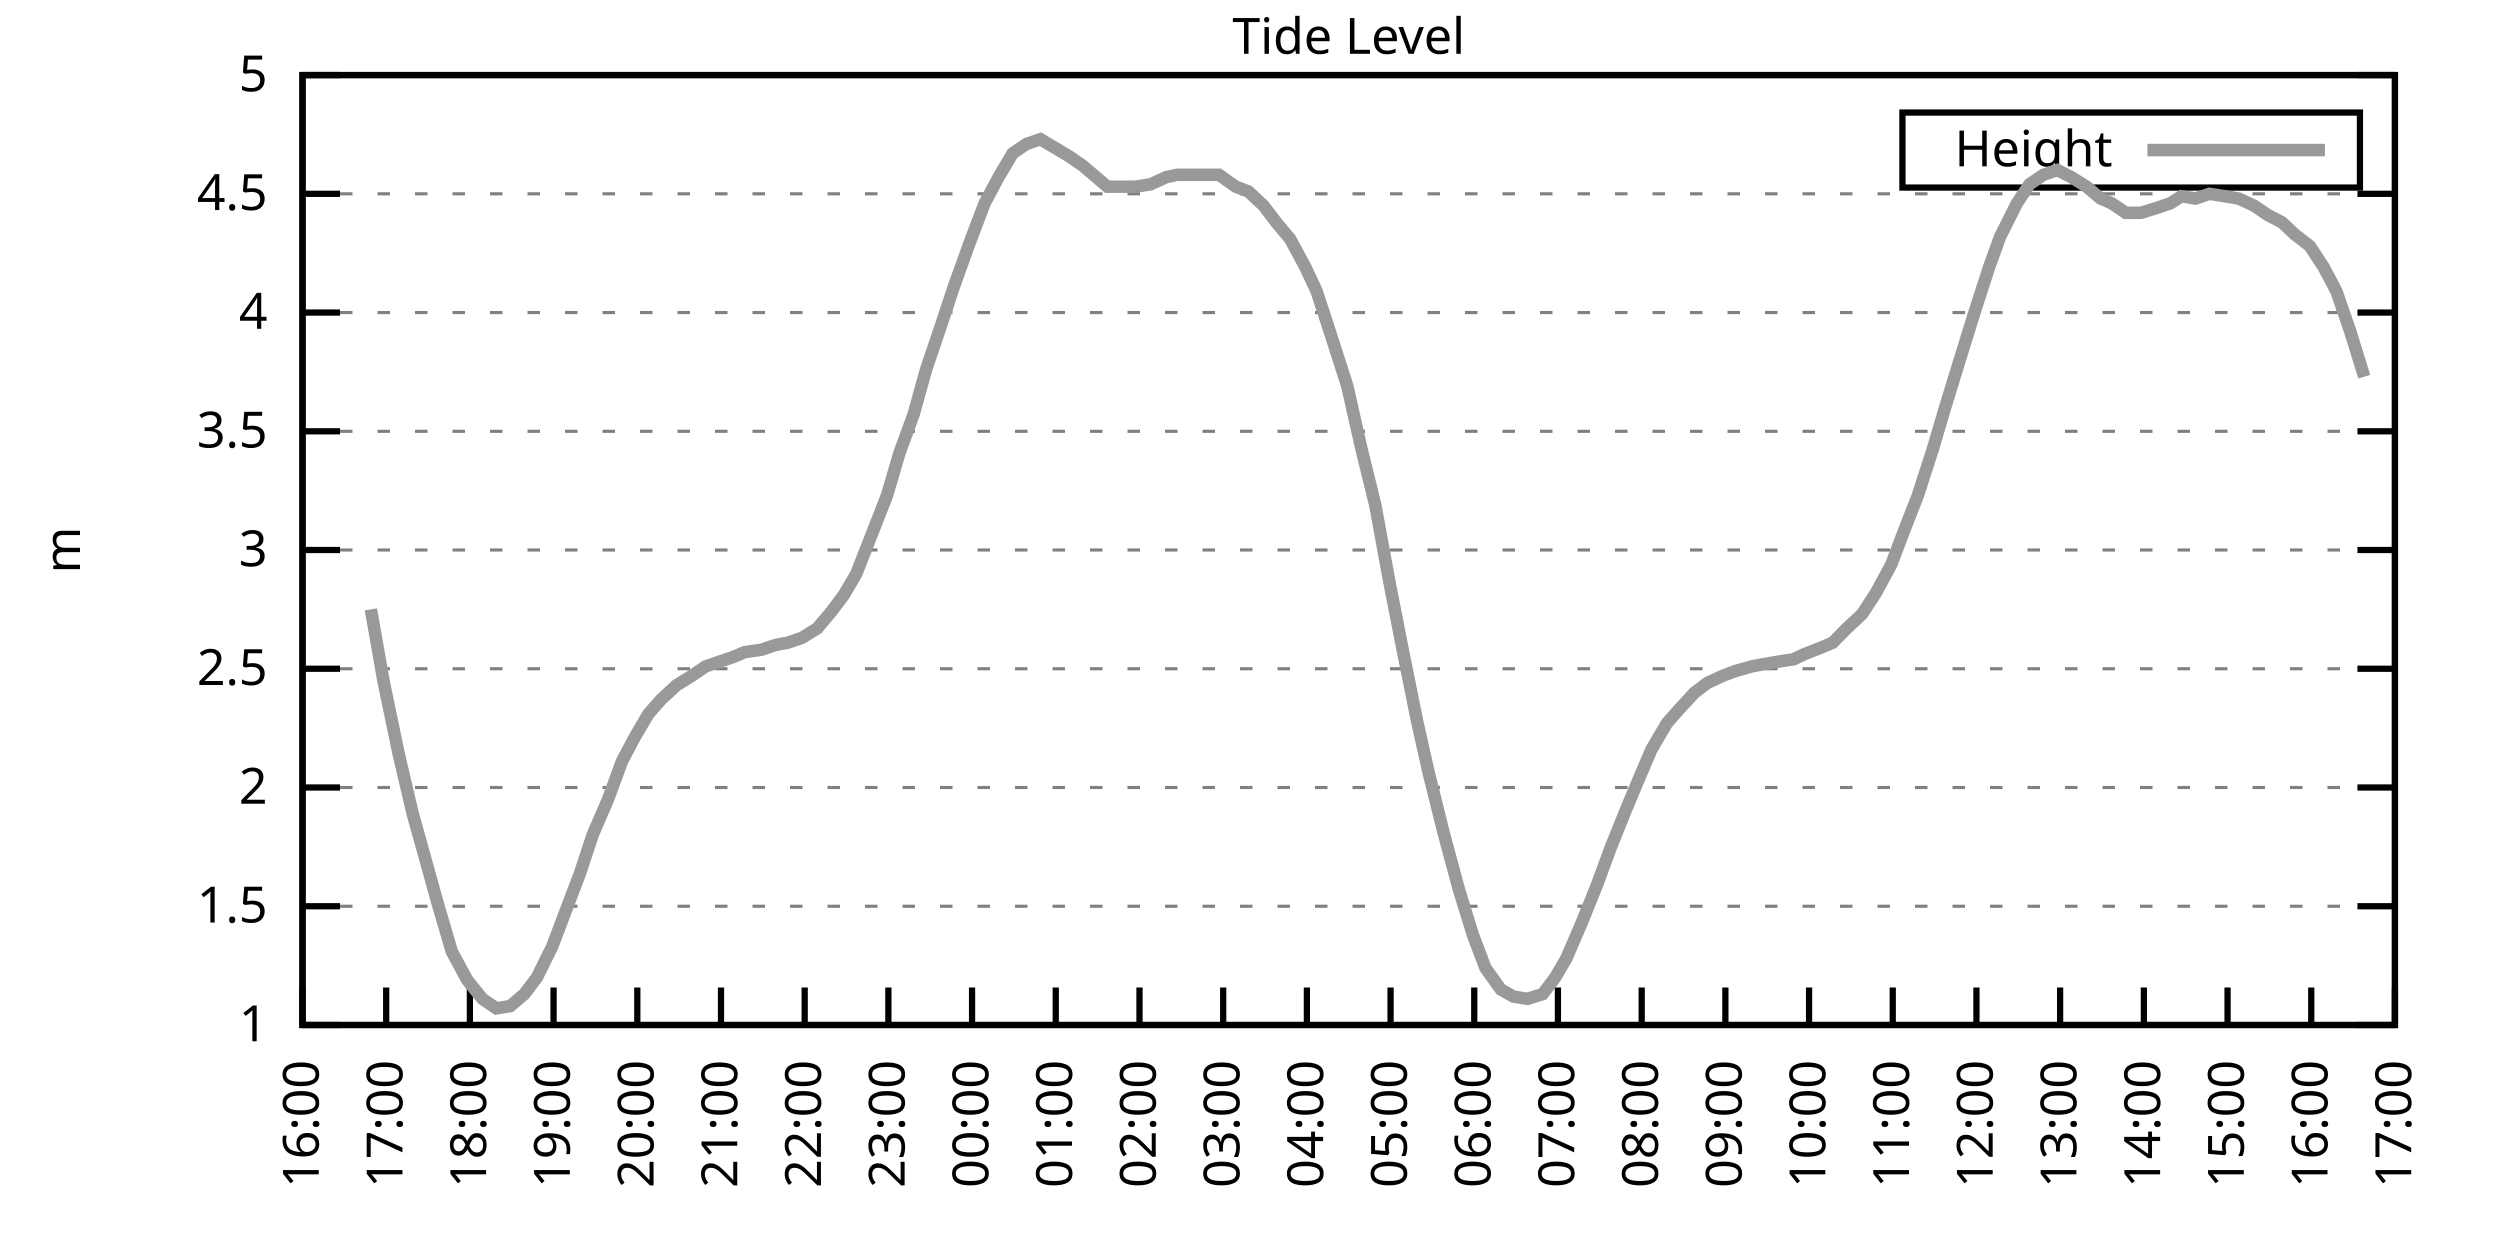
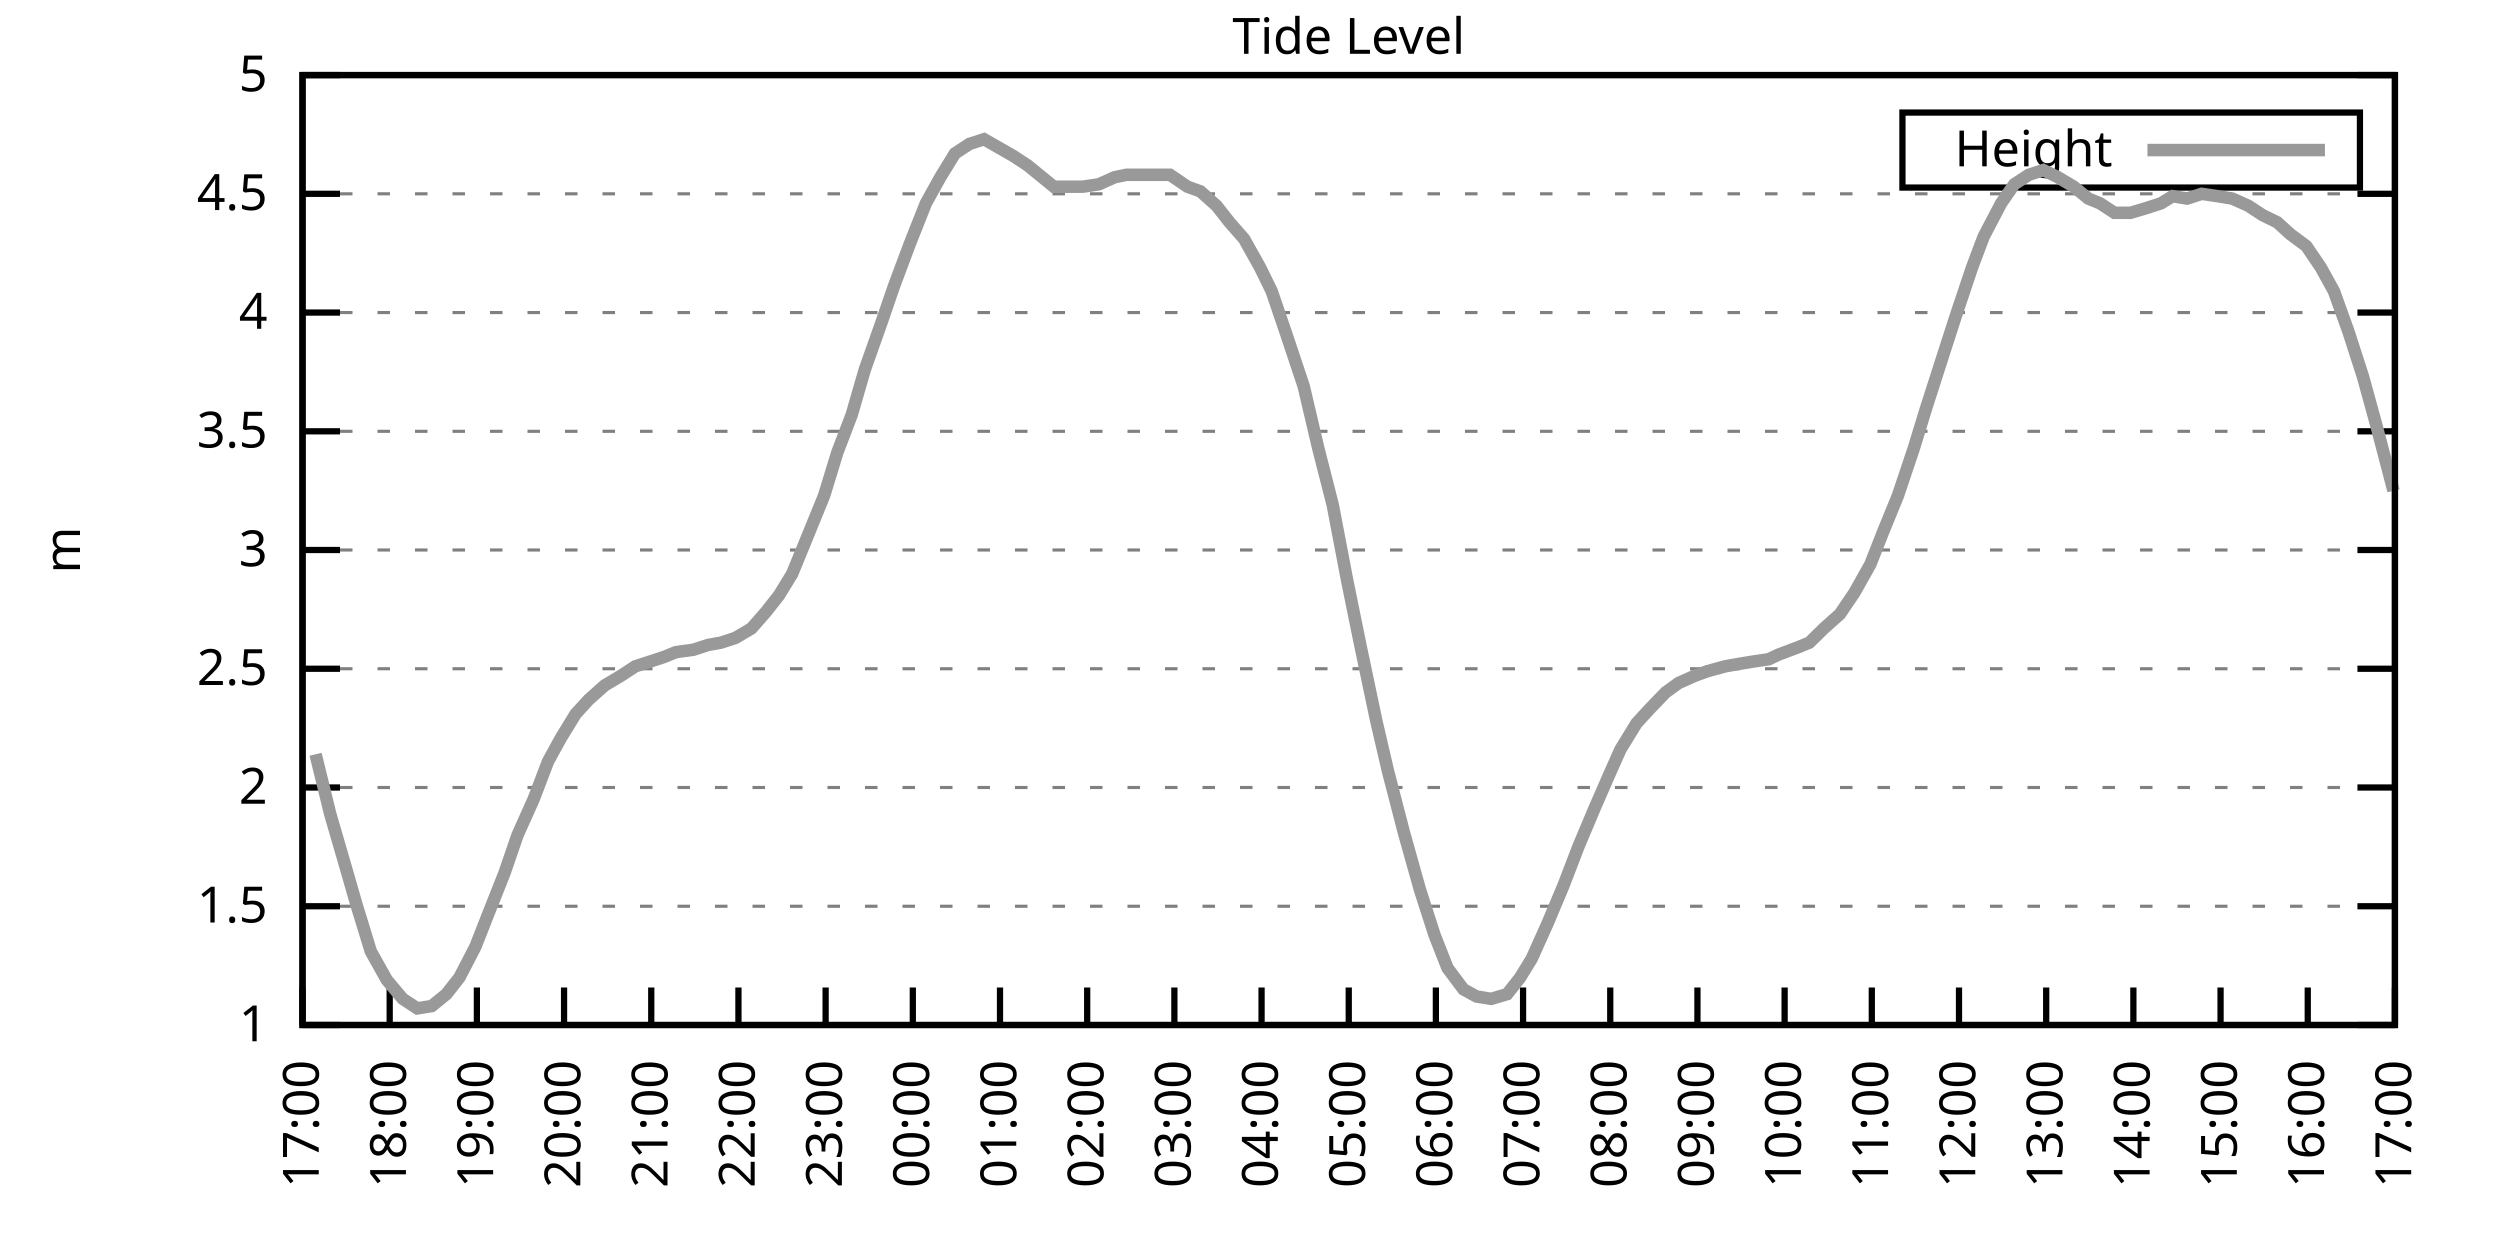
<svg xmlns="http://www.w3.org/2000/svg" xmlns:xlink="http://www.w3.org/1999/xlink" width="400" height="200" viewBox="0 0 400 200">
  <g id="gnuplot_canvas">
    <rect x="0" y="0" width="400" height="200" fill="none" />
    <defs>
      <circle id="gpDot" r="0.5" stroke-width="0.5" stroke="currentColor" />
      <path id="gpPt0" stroke-width="0.333" stroke="currentColor" d="M-1,0 h2 M0,-1 v2" />
      <path id="gpPt1" stroke-width="0.333" stroke="currentColor" d="M-1,-1 L1,1 M1,-1 L-1,1" />
      <path id="gpPt2" stroke-width="0.333" stroke="currentColor" d="M-1,0 L1,0 M0,-1 L0,1 M-1,-1 L1,1 M-1,1 L1,-1" />
      <rect id="gpPt3" stroke-width="0.333" stroke="currentColor" x="-1" y="-1" width="2" height="2" />
      <rect id="gpPt4" stroke-width="0.333" stroke="currentColor" fill="currentColor" x="-1" y="-1" width="2" height="2" />
      <circle id="gpPt5" stroke-width="0.333" stroke="currentColor" cx="0" cy="0" r="1" />
      <use xlink:href="#gpPt5" id="gpPt6" fill="currentColor" stroke="none" />
      <path id="gpPt7" stroke-width="0.333" stroke="currentColor" d="M0,-1.33 L-1.33,0.67 L1.33,0.67 z" />
      <use xlink:href="#gpPt7" id="gpPt8" fill="currentColor" stroke="none" />
      <use xlink:href="#gpPt7" id="gpPt9" stroke="currentColor" transform="rotate(180)" />
      <use xlink:href="#gpPt9" id="gpPt10" fill="currentColor" stroke="none" />
      <use xlink:href="#gpPt3" id="gpPt11" stroke="currentColor" transform="rotate(45)" />
      <use xlink:href="#gpPt11" id="gpPt12" fill="currentColor" stroke="none" />
      <path id="gpPt13" stroke-width="0.333" stroke="currentColor" d="M0,1.330 L1.265,0.411 L0.782,-1.067 L-0.782,-1.076 L-1.265,0.411 z" />
      <use xlink:href="#gpPt13" id="gpPt14" fill="currentColor" stroke="none" />
      <filter id="textbox" filterUnits="objectBoundingBox" x="0" y="0" height="1" width="1">
        <feFlood flood-color="white" flood-opacity="1" result="bgnd" />
        <feComposite in="SourceGraphic" in2="bgnd" operator="atop" />
      </filter>
      <filter id="greybox" filterUnits="objectBoundingBox" x="0" y="0" height="1" width="1">
        <feFlood flood-color="lightgrey" flood-opacity="1" result="grey" />
        <feComposite in="SourceGraphic" in2="grey" operator="atop" />
      </filter>
    </defs>
    <g fill="none" color="white" stroke="currentColor" stroke-width="1.00" stroke-linecap="butt" stroke-linejoin="miter">
</g>
    <g fill="none" color="black" stroke="currentColor" stroke-width="1.00" stroke-linecap="butt" stroke-linejoin="miter">
      <g stroke="none" shape-rendering="crispEdges">
        <polygon fill="rgb(255, 255, 255)" points="48.40,164.00 383.18,164.00 383.18,12.02 48.40,12.02 " />
      </g>
    </g>
    <g fill="none" color="black" stroke="currentColor" stroke-width="1.00" stroke-linecap="butt" stroke-linejoin="miter">
</g>
    <g fill="none" color="black" stroke="black" stroke-width="0.50" stroke-linecap="butt" stroke-linejoin="miter">
</g>
    <g fill="none" color="gray" stroke="currentColor" stroke-width="0.50" stroke-linecap="butt" stroke-linejoin="miter">
      <path stroke="gray" stroke-dasharray="2,4" class="gridline" d="M48.40,164.00 L383.19,164.00  " />
    </g>
    <g fill="none" color="gray" stroke="gray" stroke-width="1.00" stroke-linecap="butt" stroke-linejoin="miter">
</g>
    <g fill="none" color="black" stroke="currentColor" stroke-width="1.00" stroke-linecap="butt" stroke-linejoin="miter">
      <path stroke="black" d="M48.40,164.00 L54.40,164.00 M383.19,164.00 L377.19,164.00  " />
      <g transform="translate(42.80,166.60)" stroke="none" fill="black" font-family="Sans" font-size="8.00" text-anchor="end">
        <text>
          <tspan font-family="Sans"> 1</tspan>
        </text>
      </g>
    </g>
    <g fill="none" color="black" stroke="currentColor" stroke-width="1.00" stroke-linecap="butt" stroke-linejoin="miter">
</g>
    <g fill="none" color="black" stroke="black" stroke-width="0.50" stroke-linecap="butt" stroke-linejoin="miter">
</g>
    <g fill="none" color="gray" stroke="currentColor" stroke-width="0.50" stroke-linecap="butt" stroke-linejoin="miter">
      <path stroke="gray" stroke-dasharray="2,4" class="gridline" d="M48.40,145.00 L383.19,145.00  " />
    </g>
    <g fill="none" color="gray" stroke="gray" stroke-width="1.00" stroke-linecap="butt" stroke-linejoin="miter">
</g>
    <g fill="none" color="black" stroke="currentColor" stroke-width="1.00" stroke-linecap="butt" stroke-linejoin="miter">
      <path stroke="black" d="M48.40,145.00 L54.40,145.00 M383.19,145.00 L377.19,145.00  " />
      <g transform="translate(42.80,147.60)" stroke="none" fill="black" font-family="Sans" font-size="8.00" text-anchor="end">
        <text>
          <tspan font-family="Sans"> 1.5</tspan>
        </text>
      </g>
    </g>
    <g fill="none" color="black" stroke="currentColor" stroke-width="1.00" stroke-linecap="butt" stroke-linejoin="miter">
</g>
    <g fill="none" color="black" stroke="black" stroke-width="0.50" stroke-linecap="butt" stroke-linejoin="miter">
</g>
    <g fill="none" color="gray" stroke="currentColor" stroke-width="0.50" stroke-linecap="butt" stroke-linejoin="miter">
      <path stroke="gray" stroke-dasharray="2,4" class="gridline" d="M48.40,126.00 L383.19,126.00  " />
    </g>
    <g fill="none" color="gray" stroke="gray" stroke-width="1.00" stroke-linecap="butt" stroke-linejoin="miter">
</g>
    <g fill="none" color="black" stroke="currentColor" stroke-width="1.00" stroke-linecap="butt" stroke-linejoin="miter">
      <path stroke="black" d="M48.40,126.00 L54.40,126.00 M383.19,126.00 L377.19,126.00  " />
      <g transform="translate(42.80,128.60)" stroke="none" fill="black" font-family="Sans" font-size="8.00" text-anchor="end">
        <text>
          <tspan font-family="Sans"> 2</tspan>
        </text>
      </g>
    </g>
    <g fill="none" color="black" stroke="currentColor" stroke-width="1.00" stroke-linecap="butt" stroke-linejoin="miter">
</g>
    <g fill="none" color="black" stroke="black" stroke-width="0.50" stroke-linecap="butt" stroke-linejoin="miter">
</g>
    <g fill="none" color="gray" stroke="currentColor" stroke-width="0.50" stroke-linecap="butt" stroke-linejoin="miter">
      <path stroke="gray" stroke-dasharray="2,4" class="gridline" d="M48.40,107.00 L383.19,107.00  " />
    </g>
    <g fill="none" color="gray" stroke="gray" stroke-width="1.00" stroke-linecap="butt" stroke-linejoin="miter">
</g>
    <g fill="none" color="black" stroke="currentColor" stroke-width="1.00" stroke-linecap="butt" stroke-linejoin="miter">
      <path stroke="black" d="M48.40,107.00 L54.40,107.00 M383.19,107.00 L377.19,107.00  " />
      <g transform="translate(42.80,109.60)" stroke="none" fill="black" font-family="Sans" font-size="8.00" text-anchor="end">
        <text>
          <tspan font-family="Sans"> 2.5</tspan>
        </text>
      </g>
    </g>
    <g fill="none" color="black" stroke="currentColor" stroke-width="1.00" stroke-linecap="butt" stroke-linejoin="miter">
</g>
    <g fill="none" color="black" stroke="black" stroke-width="0.50" stroke-linecap="butt" stroke-linejoin="miter">
</g>
    <g fill="none" color="gray" stroke="currentColor" stroke-width="0.50" stroke-linecap="butt" stroke-linejoin="miter">
      <path stroke="gray" stroke-dasharray="2,4" class="gridline" d="M48.40,88.00 L383.19,88.00  " />
    </g>
    <g fill="none" color="gray" stroke="gray" stroke-width="1.00" stroke-linecap="butt" stroke-linejoin="miter">
</g>
    <g fill="none" color="black" stroke="currentColor" stroke-width="1.00" stroke-linecap="butt" stroke-linejoin="miter">
      <path stroke="black" d="M48.40,88.00 L54.40,88.00 M383.19,88.00 L377.19,88.00  " />
      <g transform="translate(42.80,90.60)" stroke="none" fill="black" font-family="Sans" font-size="8.00" text-anchor="end">
        <text>
          <tspan font-family="Sans"> 3</tspan>
        </text>
      </g>
    </g>
    <g fill="none" color="black" stroke="currentColor" stroke-width="1.00" stroke-linecap="butt" stroke-linejoin="miter">
</g>
    <g fill="none" color="black" stroke="black" stroke-width="0.50" stroke-linecap="butt" stroke-linejoin="miter">
</g>
    <g fill="none" color="gray" stroke="currentColor" stroke-width="0.50" stroke-linecap="butt" stroke-linejoin="miter">
      <path stroke="gray" stroke-dasharray="2,4" class="gridline" d="M48.40,69.01 L383.19,69.01  " />
    </g>
    <g fill="none" color="gray" stroke="gray" stroke-width="1.00" stroke-linecap="butt" stroke-linejoin="miter">
</g>
    <g fill="none" color="black" stroke="currentColor" stroke-width="1.00" stroke-linecap="butt" stroke-linejoin="miter">
      <path stroke="black" d="M48.40,69.01 L54.40,69.01 M383.19,69.01 L377.19,69.01  " />
      <g transform="translate(42.80,71.61)" stroke="none" fill="black" font-family="Sans" font-size="8.00" text-anchor="end">
        <text>
          <tspan font-family="Sans"> 3.5</tspan>
        </text>
      </g>
    </g>
    <g fill="none" color="black" stroke="currentColor" stroke-width="1.00" stroke-linecap="butt" stroke-linejoin="miter">
</g>
    <g fill="none" color="black" stroke="black" stroke-width="0.50" stroke-linecap="butt" stroke-linejoin="miter">
</g>
    <g fill="none" color="gray" stroke="currentColor" stroke-width="0.50" stroke-linecap="butt" stroke-linejoin="miter">
      <path stroke="gray" stroke-dasharray="2,4" class="gridline" d="M48.40,50.01 L383.19,50.01  " />
    </g>
    <g fill="none" color="gray" stroke="gray" stroke-width="1.00" stroke-linecap="butt" stroke-linejoin="miter">
</g>
    <g fill="none" color="black" stroke="currentColor" stroke-width="1.00" stroke-linecap="butt" stroke-linejoin="miter">
      <path stroke="black" d="M48.40,50.01 L54.40,50.01 M383.19,50.01 L377.19,50.01  " />
      <g transform="translate(42.80,52.61)" stroke="none" fill="black" font-family="Sans" font-size="8.00" text-anchor="end">
        <text>
          <tspan font-family="Sans"> 4</tspan>
        </text>
      </g>
    </g>
    <g fill="none" color="black" stroke="currentColor" stroke-width="1.00" stroke-linecap="butt" stroke-linejoin="miter">
</g>
    <g fill="none" color="black" stroke="black" stroke-width="0.50" stroke-linecap="butt" stroke-linejoin="miter">
</g>
    <g fill="none" color="gray" stroke="currentColor" stroke-width="0.50" stroke-linecap="butt" stroke-linejoin="miter">
      <path stroke="gray" stroke-dasharray="2,4" class="gridline" d="M48.40,31.01 L383.19,31.01  " />
    </g>
    <g fill="none" color="gray" stroke="gray" stroke-width="1.00" stroke-linecap="butt" stroke-linejoin="miter">
</g>
    <g fill="none" color="black" stroke="currentColor" stroke-width="1.00" stroke-linecap="butt" stroke-linejoin="miter">
      <path stroke="black" d="M48.40,31.01 L54.40,31.01 M383.19,31.01 L377.19,31.01  " />
      <g transform="translate(42.80,33.61)" stroke="none" fill="black" font-family="Sans" font-size="8.00" text-anchor="end">
        <text>
          <tspan font-family="Sans"> 4.5</tspan>
        </text>
      </g>
    </g>
    <g fill="none" color="black" stroke="currentColor" stroke-width="1.00" stroke-linecap="butt" stroke-linejoin="miter">
</g>
    <g fill="none" color="black" stroke="black" stroke-width="0.50" stroke-linecap="butt" stroke-linejoin="miter">
</g>
    <g fill="none" color="gray" stroke="currentColor" stroke-width="0.50" stroke-linecap="butt" stroke-linejoin="miter">
      <path stroke="gray" stroke-dasharray="2,4" class="gridline" d="M48.40,12.01 L383.19,12.01  " />
    </g>
    <g fill="none" color="gray" stroke="gray" stroke-width="1.00" stroke-linecap="butt" stroke-linejoin="miter">
</g>
    <g fill="none" color="black" stroke="currentColor" stroke-width="1.00" stroke-linecap="butt" stroke-linejoin="miter">
      <path stroke="black" d="M48.40,12.01 L54.40,12.01 M383.19,12.01 L377.19,12.01  " />
      <g transform="translate(42.80,14.61)" stroke="none" fill="black" font-family="Sans" font-size="8.00" text-anchor="end">
        <text>
          <tspan font-family="Sans"> 5</tspan>
        </text>
      </g>
    </g>
    <g fill="none" color="black" stroke="currentColor" stroke-width="1.00" stroke-linecap="butt" stroke-linejoin="miter">
      <path stroke="black" d="M48.40,164.00 L48.40,158.00  " />
      <g transform="translate(51.00,169.60) rotate(270.00)" stroke="none" fill="black" font-family="Sans" font-size="8.00" text-anchor="end">
        <text>
-           <tspan font-family="Sans">16:00</tspan>
-         </text>
-       </g>
-     </g>
-     <g fill="none" color="black" stroke="currentColor" stroke-width="1.00" stroke-linecap="butt" stroke-linejoin="miter">
-       <path stroke="black" d="M61.79,164.00 L61.79,158.00  " />
-       <g transform="translate(64.39,169.60) rotate(270.00)" stroke="none" fill="black" font-family="Sans" font-size="8.00" text-anchor="end">
-         <text>
          <tspan font-family="Sans">17:00</tspan>
        </text>
      </g>
    </g>
    <g fill="none" color="black" stroke="currentColor" stroke-width="1.00" stroke-linecap="butt" stroke-linejoin="miter">
-       <path stroke="black" d="M75.18,164.00 L75.18,158.00  " />
-       <g transform="translate(77.78,169.60) rotate(270.00)" stroke="none" fill="black" font-family="Sans" font-size="8.00" text-anchor="end">
+       <path stroke="black" d="M62.35,164.00 L62.35,158.00  " />
+       <g transform="translate(64.95,169.60) rotate(270.00)" stroke="none" fill="black" font-family="Sans" font-size="8.00" text-anchor="end">
        <text>
          <tspan font-family="Sans">18:00</tspan>
        </text>
      </g>
    </g>
    <g fill="none" color="black" stroke="currentColor" stroke-width="1.00" stroke-linecap="butt" stroke-linejoin="miter">
-       <path stroke="black" d="M88.57,164.00 L88.57,158.00  " />
-       <g transform="translate(91.17,169.60) rotate(270.00)" stroke="none" fill="black" font-family="Sans" font-size="8.00" text-anchor="end">
+       <path stroke="black" d="M76.30,164.00 L76.30,158.00  " />
+       <g transform="translate(78.90,169.60) rotate(270.00)" stroke="none" fill="black" font-family="Sans" font-size="8.00" text-anchor="end">
        <text>
          <tspan font-family="Sans">19:00</tspan>
        </text>
      </g>
    </g>
    <g fill="none" color="black" stroke="currentColor" stroke-width="1.00" stroke-linecap="butt" stroke-linejoin="miter">
-       <path stroke="black" d="M101.97,164.00 L101.97,158.00  " />
-       <g transform="translate(104.57,169.60) rotate(270.00)" stroke="none" fill="black" font-family="Sans" font-size="8.00" text-anchor="end">
+       <path stroke="black" d="M90.25,164.00 L90.25,158.00  " />
+       <g transform="translate(92.85,169.60) rotate(270.00)" stroke="none" fill="black" font-family="Sans" font-size="8.00" text-anchor="end">
        <text>
          <tspan font-family="Sans">20:00</tspan>
        </text>
      </g>
    </g>
    <g fill="none" color="black" stroke="currentColor" stroke-width="1.00" stroke-linecap="butt" stroke-linejoin="miter">
-       <path stroke="black" d="M115.36,164.00 L115.36,158.00  " />
-       <g transform="translate(117.96,169.60) rotate(270.00)" stroke="none" fill="black" font-family="Sans" font-size="8.00" text-anchor="end">
+       <path stroke="black" d="M104.20,164.00 L104.20,158.00  " />
+       <g transform="translate(106.80,169.60) rotate(270.00)" stroke="none" fill="black" font-family="Sans" font-size="8.00" text-anchor="end">
        <text>
          <tspan font-family="Sans">21:00</tspan>
        </text>
      </g>
    </g>
    <g fill="none" color="black" stroke="currentColor" stroke-width="1.00" stroke-linecap="butt" stroke-linejoin="miter">
-       <path stroke="black" d="M128.75,164.00 L128.75,158.00  " />
-       <g transform="translate(131.35,169.60) rotate(270.00)" stroke="none" fill="black" font-family="Sans" font-size="8.00" text-anchor="end">
+       <path stroke="black" d="M118.15,164.00 L118.15,158.00  " />
+       <g transform="translate(120.75,169.60) rotate(270.00)" stroke="none" fill="black" font-family="Sans" font-size="8.00" text-anchor="end">
        <text>
          <tspan font-family="Sans">22:00</tspan>
        </text>
      </g>
    </g>
    <g fill="none" color="black" stroke="currentColor" stroke-width="1.00" stroke-linecap="butt" stroke-linejoin="miter">
-       <path stroke="black" d="M142.14,164.00 L142.14,158.00  " />
-       <g transform="translate(144.74,169.60) rotate(270.00)" stroke="none" fill="black" font-family="Sans" font-size="8.00" text-anchor="end">
+       <path stroke="black" d="M132.10,164.00 L132.10,158.00  " />
+       <g transform="translate(134.70,169.60) rotate(270.00)" stroke="none" fill="black" font-family="Sans" font-size="8.00" text-anchor="end">
        <text>
          <tspan font-family="Sans">23:00</tspan>
        </text>
      </g>
    </g>
    <g fill="none" color="black" stroke="currentColor" stroke-width="1.00" stroke-linecap="butt" stroke-linejoin="miter">
-       <path stroke="black" d="M155.53,164.00 L155.53,158.00  " />
-       <g transform="translate(158.13,169.60) rotate(270.00)" stroke="none" fill="black" font-family="Sans" font-size="8.00" text-anchor="end">
+       <path stroke="black" d="M146.05,164.00 L146.05,158.00  " />
+       <g transform="translate(148.65,169.60) rotate(270.00)" stroke="none" fill="black" font-family="Sans" font-size="8.00" text-anchor="end">
        <text>
          <tspan font-family="Sans">00:00</tspan>
        </text>
      </g>
    </g>
    <g fill="none" color="black" stroke="currentColor" stroke-width="1.00" stroke-linecap="butt" stroke-linejoin="miter">
-       <path stroke="black" d="M168.92,164.00 L168.92,158.00  " />
-       <g transform="translate(171.52,169.60) rotate(270.00)" stroke="none" fill="black" font-family="Sans" font-size="8.00" text-anchor="end">
+       <path stroke="black" d="M160.00,164.00 L160.00,158.00  " />
+       <g transform="translate(162.60,169.60) rotate(270.00)" stroke="none" fill="black" font-family="Sans" font-size="8.00" text-anchor="end">
        <text>
          <tspan font-family="Sans">01:00</tspan>
        </text>
      </g>
    </g>
    <g fill="none" color="black" stroke="currentColor" stroke-width="1.00" stroke-linecap="butt" stroke-linejoin="miter">
-       <path stroke="black" d="M182.32,164.00 L182.32,158.00  " />
-       <g transform="translate(184.92,169.60) rotate(270.00)" stroke="none" fill="black" font-family="Sans" font-size="8.00" text-anchor="end">
+       <path stroke="black" d="M173.95,164.00 L173.95,158.00  " />
+       <g transform="translate(176.55,169.60) rotate(270.00)" stroke="none" fill="black" font-family="Sans" font-size="8.00" text-anchor="end">
        <text>
          <tspan font-family="Sans">02:00</tspan>
        </text>
      </g>
    </g>
    <g fill="none" color="black" stroke="currentColor" stroke-width="1.00" stroke-linecap="butt" stroke-linejoin="miter">
-       <path stroke="black" d="M195.71,164.00 L195.71,158.00  " />
-       <g transform="translate(198.31,169.60) rotate(270.00)" stroke="none" fill="black" font-family="Sans" font-size="8.00" text-anchor="end">
+       <path stroke="black" d="M187.90,164.00 L187.90,158.00  " />
+       <g transform="translate(190.50,169.60) rotate(270.00)" stroke="none" fill="black" font-family="Sans" font-size="8.00" text-anchor="end">
        <text>
          <tspan font-family="Sans">03:00</tspan>
        </text>
      </g>
    </g>
    <g fill="none" color="black" stroke="currentColor" stroke-width="1.00" stroke-linecap="butt" stroke-linejoin="miter">
-       <path stroke="black" d="M209.10,164.00 L209.10,158.00  " />
-       <g transform="translate(211.70,169.60) rotate(270.00)" stroke="none" fill="black" font-family="Sans" font-size="8.00" text-anchor="end">
+       <path stroke="black" d="M201.85,164.00 L201.85,158.00  " />
+       <g transform="translate(204.45,169.60) rotate(270.00)" stroke="none" fill="black" font-family="Sans" font-size="8.00" text-anchor="end">
        <text>
          <tspan font-family="Sans">04:00</tspan>
        </text>
      </g>
    </g>
    <g fill="none" color="black" stroke="currentColor" stroke-width="1.00" stroke-linecap="butt" stroke-linejoin="miter">
-       <path stroke="black" d="M222.49,164.00 L222.49,158.00  " />
-       <g transform="translate(225.09,169.60) rotate(270.00)" stroke="none" fill="black" font-family="Sans" font-size="8.00" text-anchor="end">
+       <path stroke="black" d="M215.80,164.00 L215.80,158.00  " />
+       <g transform="translate(218.40,169.60) rotate(270.00)" stroke="none" fill="black" font-family="Sans" font-size="8.00" text-anchor="end">
        <text>
          <tspan font-family="Sans">05:00</tspan>
        </text>
      </g>
    </g>
    <g fill="none" color="black" stroke="currentColor" stroke-width="1.00" stroke-linecap="butt" stroke-linejoin="miter">
-       <path stroke="black" d="M235.88,164.00 L235.88,158.00  " />
-       <g transform="translate(238.48,169.60) rotate(270.00)" stroke="none" fill="black" font-family="Sans" font-size="8.00" text-anchor="end">
+       <path stroke="black" d="M229.74,164.00 L229.74,158.00  " />
+       <g transform="translate(232.34,169.60) rotate(270.00)" stroke="none" fill="black" font-family="Sans" font-size="8.00" text-anchor="end">
        <text>
          <tspan font-family="Sans">06:00</tspan>
        </text>
      </g>
    </g>
    <g fill="none" color="black" stroke="currentColor" stroke-width="1.00" stroke-linecap="butt" stroke-linejoin="miter">
-       <path stroke="black" d="M249.27,164.00 L249.27,158.00  " />
-       <g transform="translate(251.87,169.60) rotate(270.00)" stroke="none" fill="black" font-family="Sans" font-size="8.00" text-anchor="end">
+       <path stroke="black" d="M243.69,164.00 L243.69,158.00  " />
+       <g transform="translate(246.29,169.60) rotate(270.00)" stroke="none" fill="black" font-family="Sans" font-size="8.00" text-anchor="end">
        <text>
          <tspan font-family="Sans">07:00</tspan>
        </text>
      </g>
    </g>
    <g fill="none" color="black" stroke="currentColor" stroke-width="1.00" stroke-linecap="butt" stroke-linejoin="miter">
-       <path stroke="black" d="M262.67,164.00 L262.67,158.00  " />
-       <g transform="translate(265.27,169.60) rotate(270.00)" stroke="none" fill="black" font-family="Sans" font-size="8.00" text-anchor="end">
+       <path stroke="black" d="M257.64,164.00 L257.64,158.00  " />
+       <g transform="translate(260.24,169.60) rotate(270.00)" stroke="none" fill="black" font-family="Sans" font-size="8.00" text-anchor="end">
        <text>
          <tspan font-family="Sans">08:00</tspan>
        </text>
      </g>
    </g>
    <g fill="none" color="black" stroke="currentColor" stroke-width="1.00" stroke-linecap="butt" stroke-linejoin="miter">
-       <path stroke="black" d="M276.06,164.00 L276.06,158.00  " />
-       <g transform="translate(278.66,169.60) rotate(270.00)" stroke="none" fill="black" font-family="Sans" font-size="8.00" text-anchor="end">
+       <path stroke="black" d="M271.59,164.00 L271.59,158.00  " />
+       <g transform="translate(274.19,169.60) rotate(270.00)" stroke="none" fill="black" font-family="Sans" font-size="8.00" text-anchor="end">
        <text>
          <tspan font-family="Sans">09:00</tspan>
        </text>
      </g>
    </g>
    <g fill="none" color="black" stroke="currentColor" stroke-width="1.00" stroke-linecap="butt" stroke-linejoin="miter">
-       <path stroke="black" d="M289.45,164.00 L289.45,158.00  " />
-       <g transform="translate(292.05,169.60) rotate(270.00)" stroke="none" fill="black" font-family="Sans" font-size="8.00" text-anchor="end">
+       <path stroke="black" d="M285.54,164.00 L285.54,158.00  " />
+       <g transform="translate(288.14,169.60) rotate(270.00)" stroke="none" fill="black" font-family="Sans" font-size="8.00" text-anchor="end">
        <text>
          <tspan font-family="Sans">10:00</tspan>
        </text>
      </g>
    </g>
    <g fill="none" color="black" stroke="currentColor" stroke-width="1.00" stroke-linecap="butt" stroke-linejoin="miter">
-       <path stroke="black" d="M302.84,164.00 L302.84,158.00  " />
-       <g transform="translate(305.44,169.60) rotate(270.00)" stroke="none" fill="black" font-family="Sans" font-size="8.00" text-anchor="end">
+       <path stroke="black" d="M299.49,164.00 L299.49,158.00  " />
+       <g transform="translate(302.09,169.60) rotate(270.00)" stroke="none" fill="black" font-family="Sans" font-size="8.00" text-anchor="end">
        <text>
          <tspan font-family="Sans">11:00</tspan>
        </text>
      </g>
    </g>
    <g fill="none" color="black" stroke="currentColor" stroke-width="1.00" stroke-linecap="butt" stroke-linejoin="miter">
-       <path stroke="black" d="M316.23,164.00 L316.23,158.00  " />
-       <g transform="translate(318.83,169.60) rotate(270.00)" stroke="none" fill="black" font-family="Sans" font-size="8.00" text-anchor="end">
+       <path stroke="black" d="M313.44,164.00 L313.44,158.00  " />
+       <g transform="translate(316.04,169.60) rotate(270.00)" stroke="none" fill="black" font-family="Sans" font-size="8.00" text-anchor="end">
        <text>
          <tspan font-family="Sans">12:00</tspan>
        </text>
      </g>
    </g>
    <g fill="none" color="black" stroke="currentColor" stroke-width="1.00" stroke-linecap="butt" stroke-linejoin="miter">
-       <path stroke="black" d="M329.62,164.00 L329.62,158.00  " />
-       <g transform="translate(332.22,169.60) rotate(270.00)" stroke="none" fill="black" font-family="Sans" font-size="8.00" text-anchor="end">
+       <path stroke="black" d="M327.39,164.00 L327.39,158.00  " />
+       <g transform="translate(329.99,169.60) rotate(270.00)" stroke="none" fill="black" font-family="Sans" font-size="8.00" text-anchor="end">
        <text>
          <tspan font-family="Sans">13:00</tspan>
        </text>
      </g>
    </g>
    <g fill="none" color="black" stroke="currentColor" stroke-width="1.00" stroke-linecap="butt" stroke-linejoin="miter">
-       <path stroke="black" d="M343.02,164.00 L343.02,158.00  " />
-       <g transform="translate(345.62,169.60) rotate(270.00)" stroke="none" fill="black" font-family="Sans" font-size="8.00" text-anchor="end">
+       <path stroke="black" d="M341.34,164.00 L341.34,158.00  " />
+       <g transform="translate(343.94,169.60) rotate(270.00)" stroke="none" fill="black" font-family="Sans" font-size="8.00" text-anchor="end">
        <text>
          <tspan font-family="Sans">14:00</tspan>
        </text>
      </g>
    </g>
    <g fill="none" color="black" stroke="currentColor" stroke-width="1.00" stroke-linecap="butt" stroke-linejoin="miter">
-       <path stroke="black" d="M356.41,164.00 L356.41,158.00  " />
-       <g transform="translate(359.01,169.60) rotate(270.00)" stroke="none" fill="black" font-family="Sans" font-size="8.00" text-anchor="end">
+       <path stroke="black" d="M355.29,164.00 L355.29,158.00  " />
+       <g transform="translate(357.89,169.60) rotate(270.00)" stroke="none" fill="black" font-family="Sans" font-size="8.00" text-anchor="end">
        <text>
          <tspan font-family="Sans">15:00</tspan>
        </text>
      </g>
    </g>
    <g fill="none" color="black" stroke="currentColor" stroke-width="1.00" stroke-linecap="butt" stroke-linejoin="miter">
-       <path stroke="black" d="M369.80,164.00 L369.80,158.00  " />
-       <g transform="translate(372.40,169.60) rotate(270.00)" stroke="none" fill="black" font-family="Sans" font-size="8.00" text-anchor="end">
+       <path stroke="black" d="M369.24,164.00 L369.24,158.00  " />
+       <g transform="translate(371.84,169.60) rotate(270.00)" stroke="none" fill="black" font-family="Sans" font-size="8.00" text-anchor="end">
        <text>
          <tspan font-family="Sans">16:00</tspan>
        </text>
      </g>
    </g>
    <g fill="none" color="black" stroke="currentColor" stroke-width="1.00" stroke-linecap="butt" stroke-linejoin="miter">
      <path stroke="black" d="M383.19,164.00 L383.19,158.00  " />
      <g transform="translate(385.79,169.60) rotate(270.00)" stroke="none" fill="black" font-family="Sans" font-size="8.00" text-anchor="end">
        <text>
          <tspan font-family="Sans">17:00</tspan>
        </text>
      </g>
    </g>
    <g fill="none" color="black" stroke="currentColor" stroke-width="1.00" stroke-linecap="butt" stroke-linejoin="miter">
</g>
    <g fill="none" color="black" stroke="currentColor" stroke-width="1.00" stroke-linecap="butt" stroke-linejoin="miter">
      <path stroke="black" d="M48.40,12.01 L48.40,164.00 L383.19,164.00 L383.19,12.01 L48.40,12.01 Z  " />
    </g>
    <g fill="none" color="black" stroke="currentColor" stroke-width="1.00" stroke-linecap="butt" stroke-linejoin="miter">
</g>
    <g fill="none" color="black" stroke="currentColor" stroke-width="1.00" stroke-linecap="butt" stroke-linejoin="miter">
      <path stroke="black" d="M304.39,30.01 L304.39,18.01 L377.59,18.01 L377.59,30.01 L304.39,30.01 Z  " />
    </g>
    <g id="Tide_level_plot_1">
      <g fill="none" color="white" stroke="black" stroke-width="2.00" stroke-linecap="butt" stroke-linejoin="miter">
</g>
      <g fill="none" color="black" stroke="currentColor" stroke-width="2.00" stroke-linecap="butt" stroke-linejoin="miter">
        <g transform="translate(337.99,26.61)" stroke="none" fill="black" font-family="Sans" font-size="8.00" text-anchor="end">
          <text>
            <tspan font-family="Sans">Height</tspan>
          </text>
        </g>
      </g>
      <g fill="none" color="black" stroke="currentColor" stroke-width="2.00" stroke-linecap="butt" stroke-linejoin="miter">
-         <path stroke="rgb(153, 153, 153)" d="M343.59,24.01 L371.99,24.01 M59.34,97.50 L61.35,108.90 L63.80,120.68 L66.03,130.18 L68.26,138.16 L70.05,144.62   L72.28,152.22 L74.74,156.78 L77.19,159.82 L79.42,161.34 L81.66,160.96 L83.89,159.06 L85.90,156.40 L88.35,151.46   L90.36,146.14 L92.82,139.68 L94.82,133.60 L97.28,127.90 L99.51,121.82 L101.52,118.02 L103.75,114.22 L105.76,111.94   L108.22,109.66 L110.67,108.14 L112.90,106.62 L115.13,105.86 L117.37,105.10 L119.15,104.34 L121.83,103.96 L124.06,103.20   L126.07,102.82 L128.30,102.06 L130.76,100.54 L132.99,97.88 L135.00,95.22 L137.01,91.80 L139.24,86.11 L141.92,79.27   L143.93,72.43 L146.16,66.35 L148.17,59.13 L150.62,51.91 L152.63,45.83 L155.09,38.99 L157.54,32.53 L159.77,28.35   L162.01,24.55 L164.24,23.03 L166.47,22.27 L170.93,24.93 L173.17,26.45 L175.40,28.35 L177.18,29.87 L178.97,29.87   L181.65,29.87 L184.10,29.49 L186.56,28.35 L188.34,27.97 L190.80,27.97 L193.25,27.97 L195.04,27.97 L197.72,29.87   L199.73,30.63 L202.18,32.91 L204.19,35.57 L206.42,38.23 L208.88,42.79 L210.66,46.59 L212.89,53.43 L215.57,61.79   L217.80,71.67 L220.04,80.79 L222.27,92.94 L224.28,103.20 L226.73,115.36 L228.52,123.34 L230.97,133.22 L233.43,142.34   L235.66,149.56 L237.67,154.88 L240.12,158.30 L242.13,159.44 L244.36,159.82 L246.82,159.06 L248.83,156.40 L250.61,153.36   L253.07,147.66 L255.52,141.58 L257.76,135.50 L260.21,129.42 L262.44,124.10 L264.23,119.92 L266.68,115.74 L268.69,113.46   L271.15,110.80 L273.16,109.28 L275.61,108.14 L277.62,107.38 L280.30,106.62 L282.31,106.24 L284.54,105.86 L286.99,105.48   L288.56,104.72 L291.46,103.58 L293.24,102.82 L295.48,100.54 L297.93,98.26 L300.16,94.84 L302.62,90.28 L304.63,84.97   L306.86,79.27 L309.31,71.67 L311.10,65.59 L313.55,57.61 L315.79,50.39 L318.24,42.79 L320.03,37.85 L322.70,32.53   L324.71,29.49 L326.95,27.97 L329.18,27.21 L331.41,28.35 L333.86,29.87 L336.10,31.77 L337.88,32.53 L340.11,34.05   L342.57,34.05 L345.02,33.29 L347.26,32.53 L349.04,31.39 L351.27,31.77 L353.51,31.01 L355.96,31.39 L358.19,31.77   L360.65,32.91 L362.88,34.43 L365.11,35.57 L367.12,37.47 L369.58,39.37 L371.81,42.79 L373.82,46.59 L376.05,53.05   L378.28,60.27  " />
+         <path stroke="rgb(153, 153, 153)" d="M343.59,24.01 L371.99,24.01 M50.49,120.68 L52.82,130.18 L55.14,138.16 L57.00,144.62 L59.33,152.22 L61.88,156.78   L64.44,159.82 L66.77,161.34 L69.09,160.96 L71.42,159.06 L73.51,156.40 L76.07,151.46 L78.16,146.14 L80.72,139.68   L82.81,133.60 L85.37,127.90 L87.69,121.82 L89.78,118.02 L92.11,114.22 L94.20,111.94 L96.76,109.66 L99.32,108.14   L101.64,106.62 L103.97,105.86 L106.29,105.10 L108.15,104.34 L110.94,103.96 L113.27,103.20 L115.36,102.82 L117.68,102.06   L120.24,100.54 L122.57,97.88 L124.66,95.22 L126.75,91.80 L129.08,86.11 L131.87,79.27 L133.96,72.43 L136.28,66.35   L138.37,59.13 L140.93,51.91 L143.02,45.83 L145.58,38.99 L148.14,32.53 L150.46,28.35 L152.79,24.55 L155.11,23.03   L157.44,22.27 L162.09,24.93 L164.41,26.45 L166.74,28.35 L168.60,29.87 L170.46,29.87 L173.25,29.87 L175.81,29.49   L178.36,28.35 L180.22,27.97 L182.78,27.97 L185.34,27.97 L187.20,27.97 L189.99,29.87 L192.08,30.63 L194.64,32.91   L196.73,35.57 L199.06,38.23 L201.61,42.79 L203.47,46.59 L205.80,53.43 L208.59,61.79 L210.91,71.67 L213.24,80.79   L215.56,92.94 L217.65,103.20 L220.21,115.36 L222.07,123.34 L224.63,133.22 L227.19,142.34 L229.51,149.56 L231.60,154.88   L234.16,158.30 L236.25,159.44 L238.58,159.82 L241.14,159.06 L243.23,156.40 L245.09,153.36 L247.65,147.66 L250.20,141.58   L252.53,135.50 L255.09,129.42 L257.41,124.10 L259.27,119.92 L261.83,115.74 L263.92,113.46 L266.48,110.80 L268.57,109.28   L271.13,108.14 L273.22,107.38 L276.01,106.62 L278.10,106.24 L280.43,105.86 L282.99,105.48 L284.61,104.72 L287.64,103.58   L289.50,102.82 L291.82,100.54 L294.38,98.26 L296.70,94.84 L299.26,90.28 L301.35,84.97 L303.68,79.27 L306.23,71.67   L308.09,65.59 L310.65,57.61 L312.98,50.39 L315.53,42.79 L317.39,37.85 L320.18,32.53 L322.28,29.49 L324.60,27.97   L326.93,27.21 L329.25,28.35 L331.81,29.87 L334.13,31.77 L335.99,32.53 L338.32,34.05 L340.88,34.05 L343.43,33.29   L345.76,32.53 L347.62,31.39 L349.94,31.77 L352.27,31.01 L354.83,31.39 L357.15,31.77 L359.71,32.91 L362.03,34.43   L364.36,35.57 L366.45,37.47 L369.01,39.37 L371.33,42.79 L373.43,46.59 L375.75,53.05 L378.08,60.27 L380.17,67.87   L382.96,78.51  " />
      </g>
    </g>
    <g fill="none" color="black" stroke="currentColor" stroke-width="2.00" stroke-linecap="butt" stroke-linejoin="miter">
</g>
    <g fill="none" color="black" stroke="black" stroke-width="1.00" stroke-linecap="butt" stroke-linejoin="miter">
</g>
    <g fill="none" color="black" stroke="currentColor" stroke-width="1.00" stroke-linecap="butt" stroke-linejoin="miter">
      <path stroke="black" d="M48.40,12.01 L48.40,164.00 L383.19,164.00 L383.19,12.01 L48.40,12.01 Z  " />
      <g transform="translate(12.80,88.01) rotate(270.00)" stroke="none" fill="black" font-family="Sans" font-size="8.00" text-anchor="middle">
        <text>
          <tspan font-family="Sans">m</tspan>
        </text>
      </g>
    </g>
    <g fill="none" color="black" stroke="currentColor" stroke-width="1.00" stroke-linecap="butt" stroke-linejoin="miter">
</g>
    <g fill="none" color="black" stroke="currentColor" stroke-width="1.00" stroke-linecap="butt" stroke-linejoin="miter">
      <g transform="translate(215.79,8.61)" stroke="none" fill="black" font-family="Sans" font-size="8.00" text-anchor="middle">
        <text>
          <tspan font-family="Sans">Tide Level</tspan>
        </text>
      </g>
    </g>
    <g fill="none" color="black" stroke="currentColor" stroke-width="1.00" stroke-linecap="butt" stroke-linejoin="miter">
</g>
  </g>
</svg>
